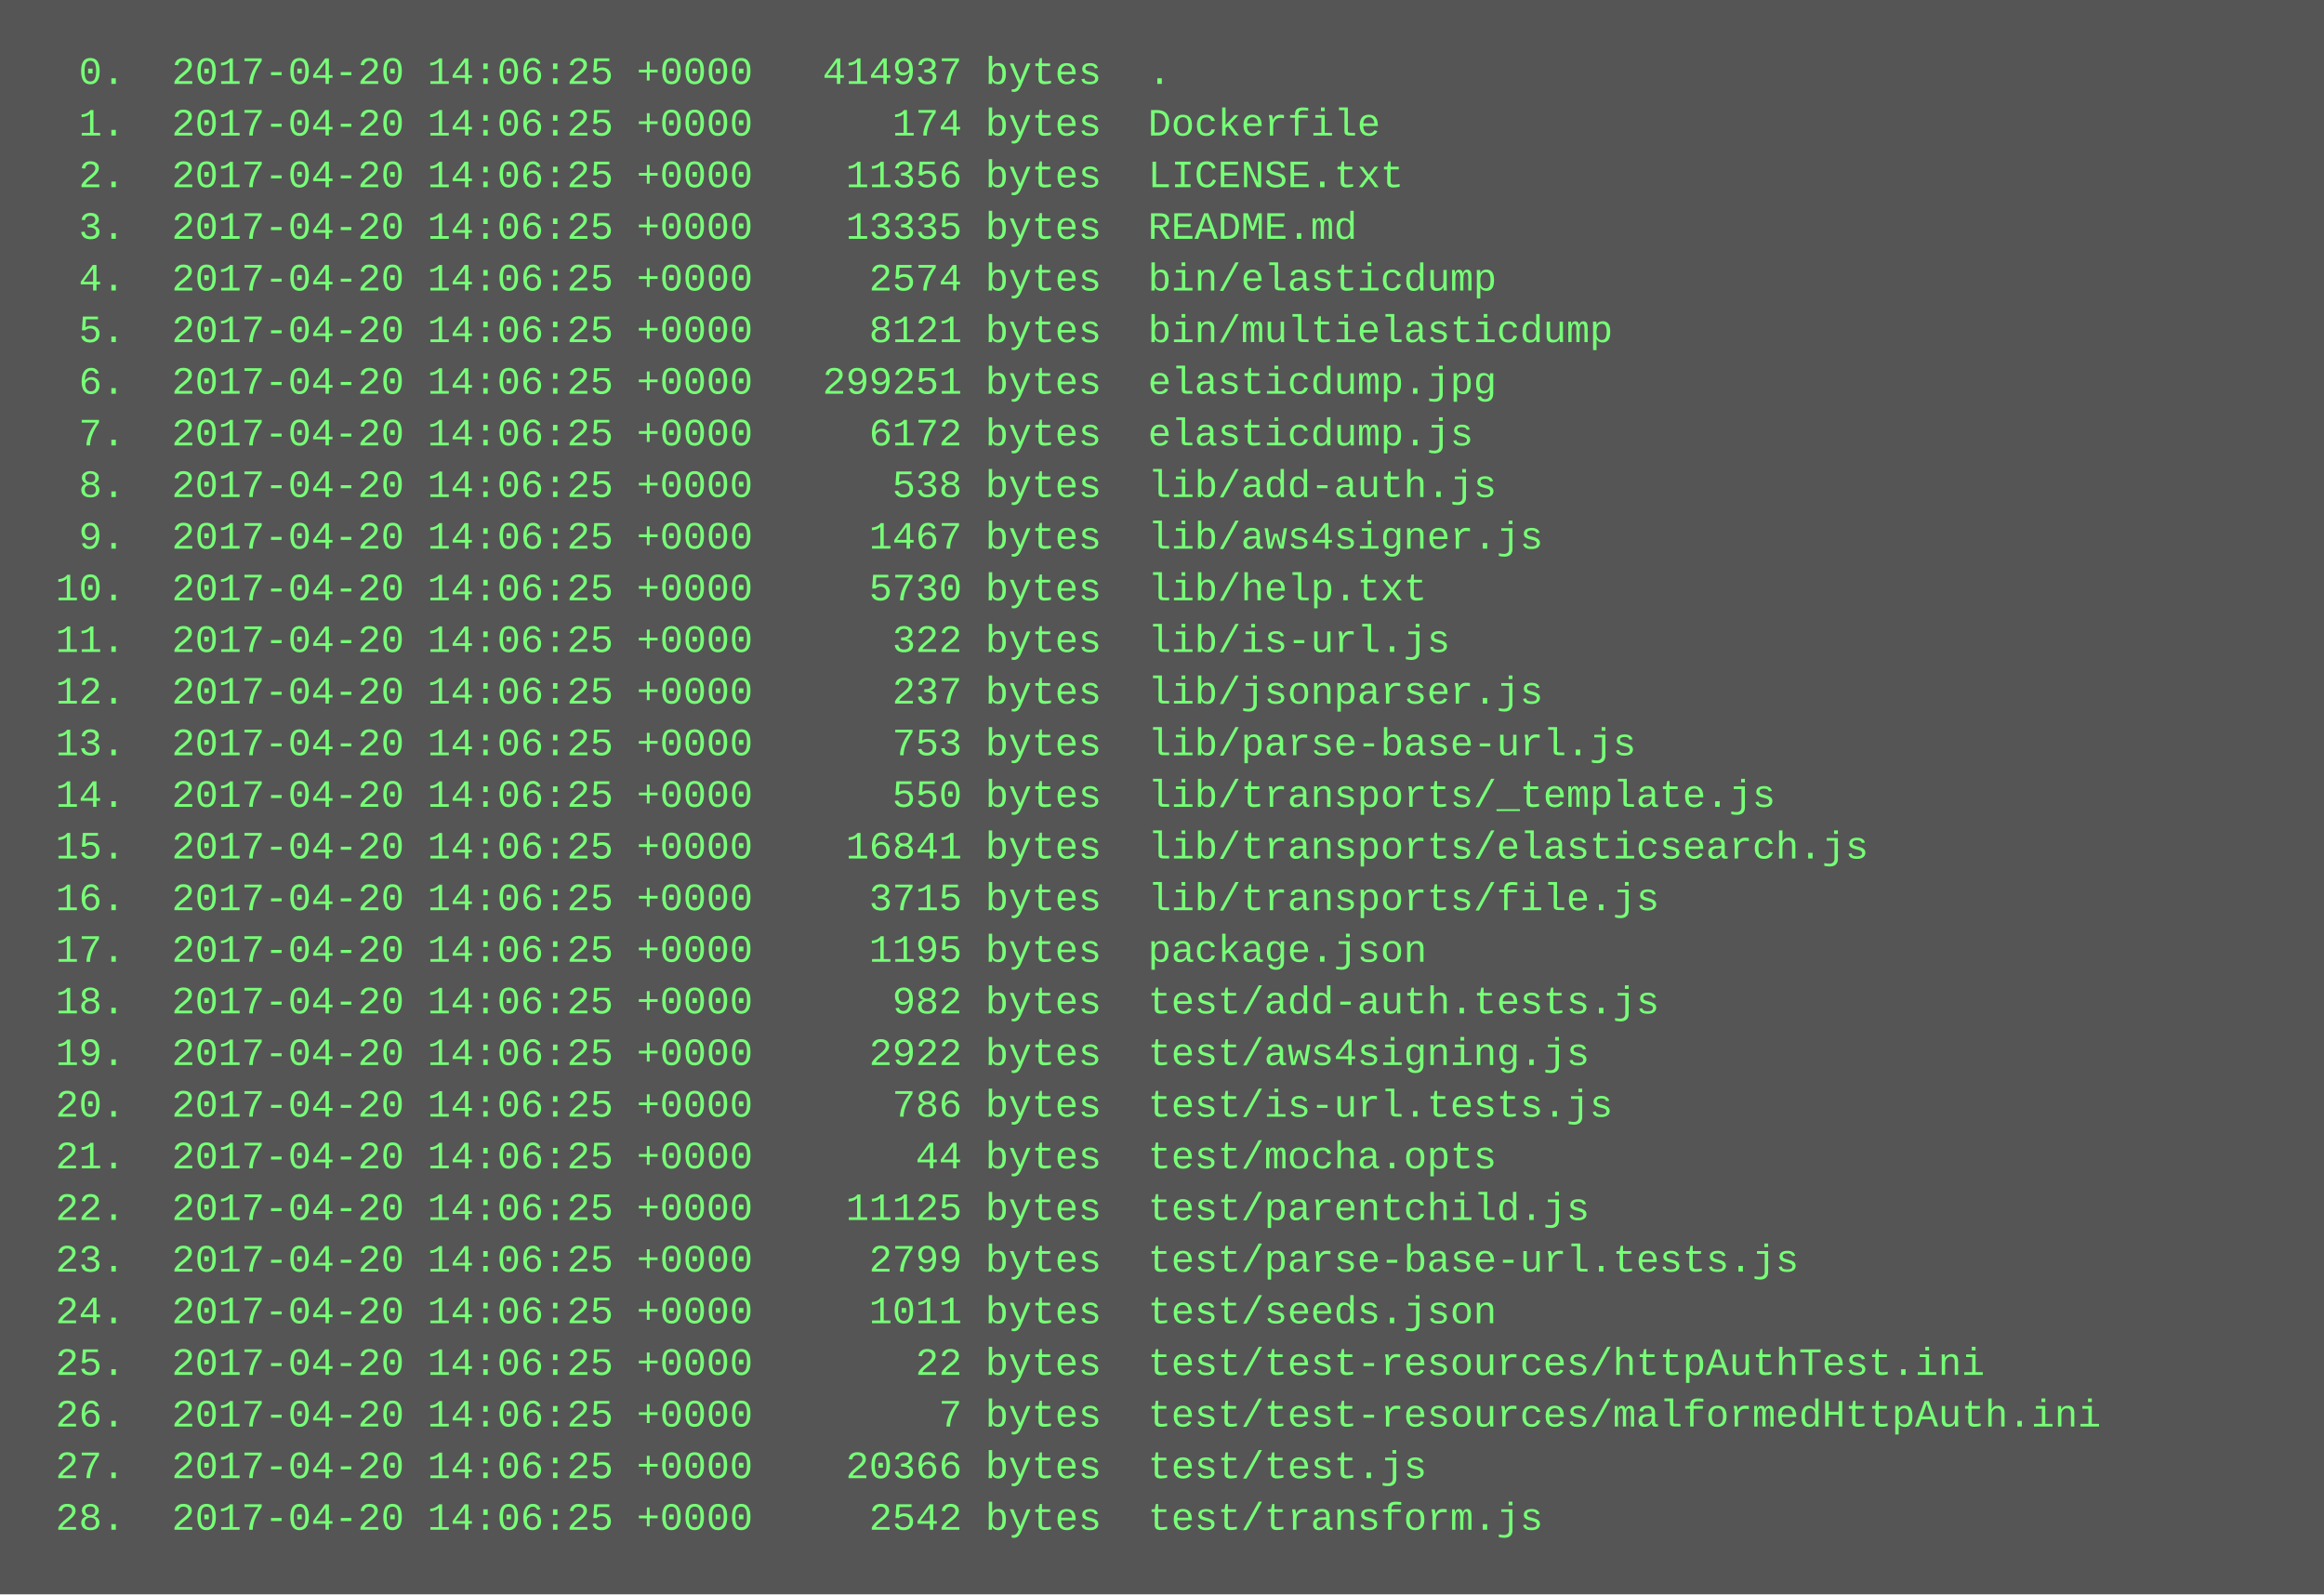
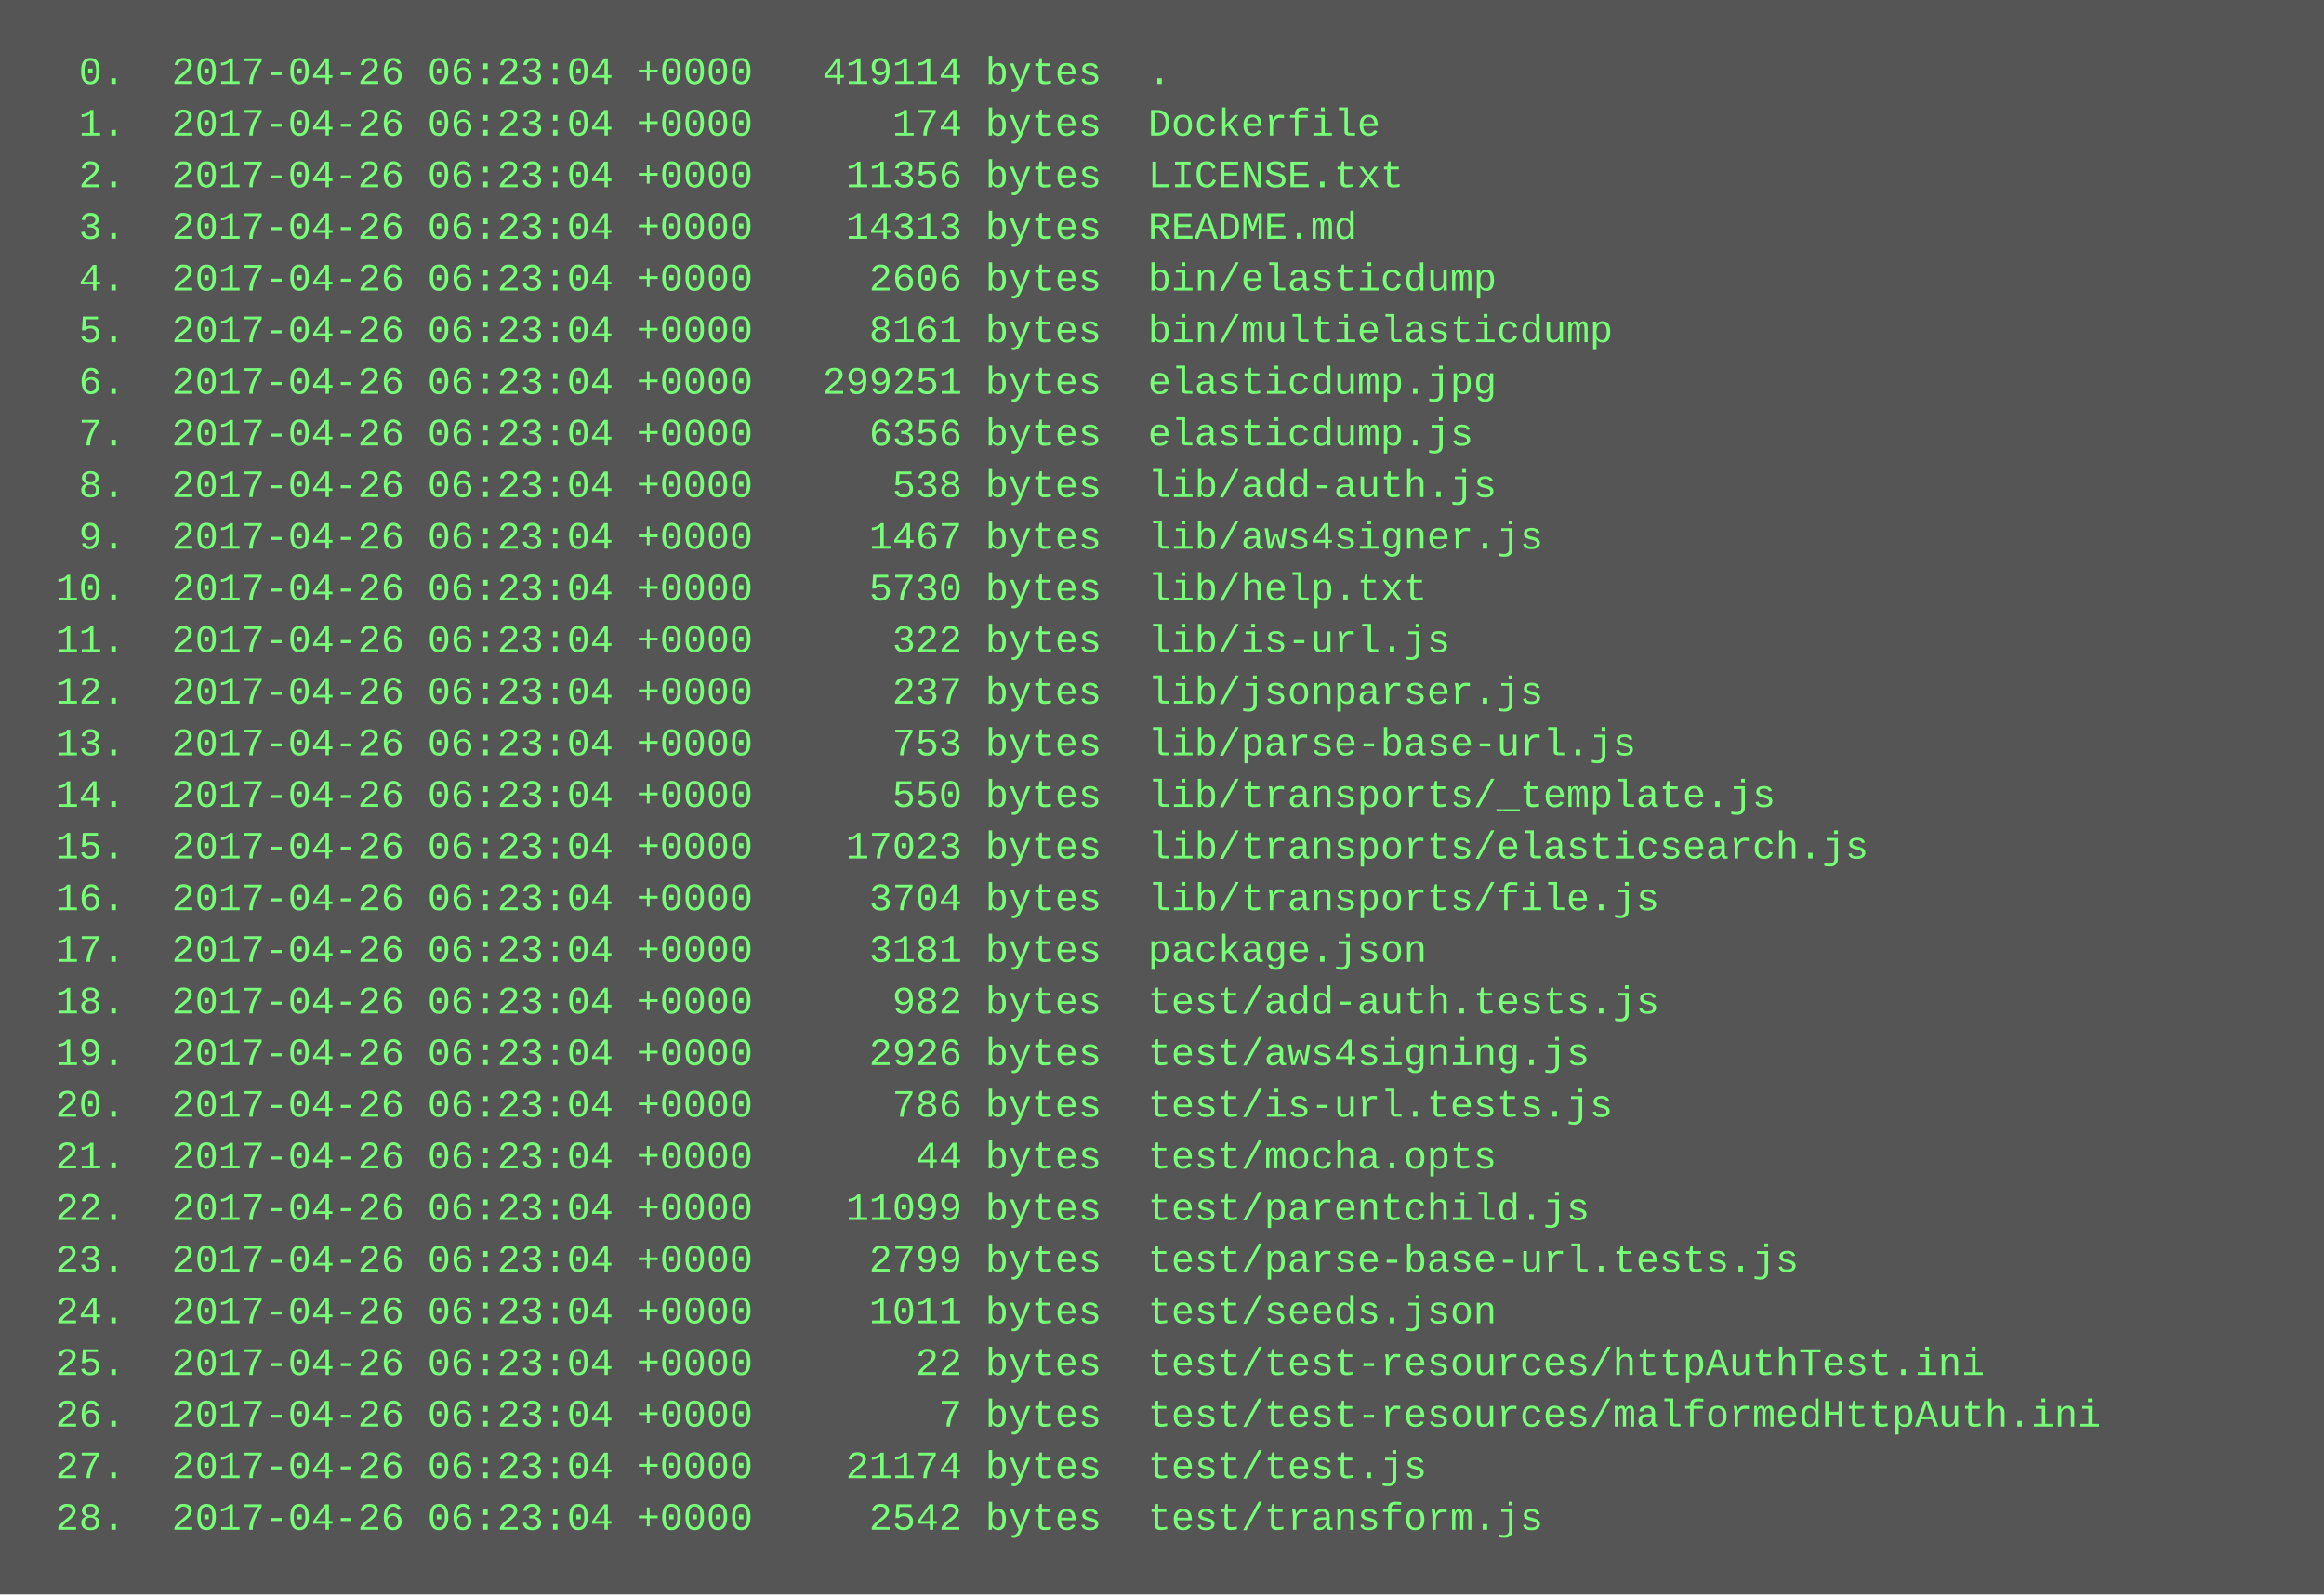
<svg xmlns="http://www.w3.org/2000/svg" height="494" width="720">
  <rect height="494" fill="#555" width="720" />
  <text fill="#7f7" font-family="Courier New" font-size="12" xml:space="preserve">
-     <tspan x="10" y="26">  0.  2017-04-20 14:06:25 +0000   414937 bytes  .</tspan>
-     <tspan x="10" y="42">  1.  2017-04-20 14:06:25 +0000      174 bytes  Dockerfile</tspan>
-     <tspan x="10" y="58">  2.  2017-04-20 14:06:25 +0000    11356 bytes  LICENSE.txt</tspan>
-     <tspan x="10" y="74">  3.  2017-04-20 14:06:25 +0000    13335 bytes  README.md</tspan>
-     <tspan x="10" y="90">  4.  2017-04-20 14:06:25 +0000     2574 bytes  bin/elasticdump</tspan>
-     <tspan x="10" y="106">  5.  2017-04-20 14:06:25 +0000     8121 bytes  bin/multielasticdump</tspan>
-     <tspan x="10" y="122">  6.  2017-04-20 14:06:25 +0000   299251 bytes  elasticdump.jpg</tspan>
-     <tspan x="10" y="138">  7.  2017-04-20 14:06:25 +0000     6172 bytes  elasticdump.js</tspan>
-     <tspan x="10" y="154">  8.  2017-04-20 14:06:25 +0000      538 bytes  lib/add-auth.js</tspan>
-     <tspan x="10" y="170">  9.  2017-04-20 14:06:25 +0000     1467 bytes  lib/aws4signer.js</tspan>
-     <tspan x="10" y="186"> 10.  2017-04-20 14:06:25 +0000     5730 bytes  lib/help.txt</tspan>
-     <tspan x="10" y="202"> 11.  2017-04-20 14:06:25 +0000      322 bytes  lib/is-url.js</tspan>
-     <tspan x="10" y="218"> 12.  2017-04-20 14:06:25 +0000      237 bytes  lib/jsonparser.js</tspan>
-     <tspan x="10" y="234"> 13.  2017-04-20 14:06:25 +0000      753 bytes  lib/parse-base-url.js</tspan>
-     <tspan x="10" y="250"> 14.  2017-04-20 14:06:25 +0000      550 bytes  lib/transports/_template.js</tspan>
-     <tspan x="10" y="266"> 15.  2017-04-20 14:06:25 +0000    16841 bytes  lib/transports/elasticsearch.js</tspan>
-     <tspan x="10" y="282"> 16.  2017-04-20 14:06:25 +0000     3715 bytes  lib/transports/file.js</tspan>
-     <tspan x="10" y="298"> 17.  2017-04-20 14:06:25 +0000     1195 bytes  package.json</tspan>
-     <tspan x="10" y="314"> 18.  2017-04-20 14:06:25 +0000      982 bytes  test/add-auth.tests.js</tspan>
-     <tspan x="10" y="330"> 19.  2017-04-20 14:06:25 +0000     2922 bytes  test/aws4signing.js</tspan>
-     <tspan x="10" y="346"> 20.  2017-04-20 14:06:25 +0000      786 bytes  test/is-url.tests.js</tspan>
-     <tspan x="10" y="362"> 21.  2017-04-20 14:06:25 +0000       44 bytes  test/mocha.opts</tspan>
-     <tspan x="10" y="378"> 22.  2017-04-20 14:06:25 +0000    11125 bytes  test/parentchild.js</tspan>
-     <tspan x="10" y="394"> 23.  2017-04-20 14:06:25 +0000     2799 bytes  test/parse-base-url.tests.js</tspan>
-     <tspan x="10" y="410"> 24.  2017-04-20 14:06:25 +0000     1011 bytes  test/seeds.json</tspan>
-     <tspan x="10" y="426"> 25.  2017-04-20 14:06:25 +0000       22 bytes  test/test-resources/httpAuthTest.ini</tspan>
-     <tspan x="10" y="442"> 26.  2017-04-20 14:06:25 +0000        7 bytes  test/test-resources/malformedHttpAuth.ini</tspan>
-     <tspan x="10" y="458"> 27.  2017-04-20 14:06:25 +0000    20366 bytes  test/test.js</tspan>
-     <tspan x="10" y="474"> 28.  2017-04-20 14:06:25 +0000     2542 bytes  test/transform.js</tspan>
+     <tspan x="10" y="26">  0.  2017-04-26 06:23:04 +0000   419114 bytes  .</tspan>
+     <tspan x="10" y="42">  1.  2017-04-26 06:23:04 +0000      174 bytes  Dockerfile</tspan>
+     <tspan x="10" y="58">  2.  2017-04-26 06:23:04 +0000    11356 bytes  LICENSE.txt</tspan>
+     <tspan x="10" y="74">  3.  2017-04-26 06:23:04 +0000    14313 bytes  README.md</tspan>
+     <tspan x="10" y="90">  4.  2017-04-26 06:23:04 +0000     2606 bytes  bin/elasticdump</tspan>
+     <tspan x="10" y="106">  5.  2017-04-26 06:23:04 +0000     8161 bytes  bin/multielasticdump</tspan>
+     <tspan x="10" y="122">  6.  2017-04-26 06:23:04 +0000   299251 bytes  elasticdump.jpg</tspan>
+     <tspan x="10" y="138">  7.  2017-04-26 06:23:04 +0000     6356 bytes  elasticdump.js</tspan>
+     <tspan x="10" y="154">  8.  2017-04-26 06:23:04 +0000      538 bytes  lib/add-auth.js</tspan>
+     <tspan x="10" y="170">  9.  2017-04-26 06:23:04 +0000     1467 bytes  lib/aws4signer.js</tspan>
+     <tspan x="10" y="186"> 10.  2017-04-26 06:23:04 +0000     5730 bytes  lib/help.txt</tspan>
+     <tspan x="10" y="202"> 11.  2017-04-26 06:23:04 +0000      322 bytes  lib/is-url.js</tspan>
+     <tspan x="10" y="218"> 12.  2017-04-26 06:23:04 +0000      237 bytes  lib/jsonparser.js</tspan>
+     <tspan x="10" y="234"> 13.  2017-04-26 06:23:04 +0000      753 bytes  lib/parse-base-url.js</tspan>
+     <tspan x="10" y="250"> 14.  2017-04-26 06:23:04 +0000      550 bytes  lib/transports/_template.js</tspan>
+     <tspan x="10" y="266"> 15.  2017-04-26 06:23:04 +0000    17023 bytes  lib/transports/elasticsearch.js</tspan>
+     <tspan x="10" y="282"> 16.  2017-04-26 06:23:04 +0000     3704 bytes  lib/transports/file.js</tspan>
+     <tspan x="10" y="298"> 17.  2017-04-26 06:23:04 +0000     3181 bytes  package.json</tspan>
+     <tspan x="10" y="314"> 18.  2017-04-26 06:23:04 +0000      982 bytes  test/add-auth.tests.js</tspan>
+     <tspan x="10" y="330"> 19.  2017-04-26 06:23:04 +0000     2926 bytes  test/aws4signing.js</tspan>
+     <tspan x="10" y="346"> 20.  2017-04-26 06:23:04 +0000      786 bytes  test/is-url.tests.js</tspan>
+     <tspan x="10" y="362"> 21.  2017-04-26 06:23:04 +0000       44 bytes  test/mocha.opts</tspan>
+     <tspan x="10" y="378"> 22.  2017-04-26 06:23:04 +0000    11099 bytes  test/parentchild.js</tspan>
+     <tspan x="10" y="394"> 23.  2017-04-26 06:23:04 +0000     2799 bytes  test/parse-base-url.tests.js</tspan>
+     <tspan x="10" y="410"> 24.  2017-04-26 06:23:04 +0000     1011 bytes  test/seeds.json</tspan>
+     <tspan x="10" y="426"> 25.  2017-04-26 06:23:04 +0000       22 bytes  test/test-resources/httpAuthTest.ini</tspan>
+     <tspan x="10" y="442"> 26.  2017-04-26 06:23:04 +0000        7 bytes  test/test-resources/malformedHttpAuth.ini</tspan>
+     <tspan x="10" y="458"> 27.  2017-04-26 06:23:04 +0000    21174 bytes  test/test.js</tspan>
+     <tspan x="10" y="474"> 28.  2017-04-26 06:23:04 +0000     2542 bytes  test/transform.js</tspan>
  </text>
</svg>
